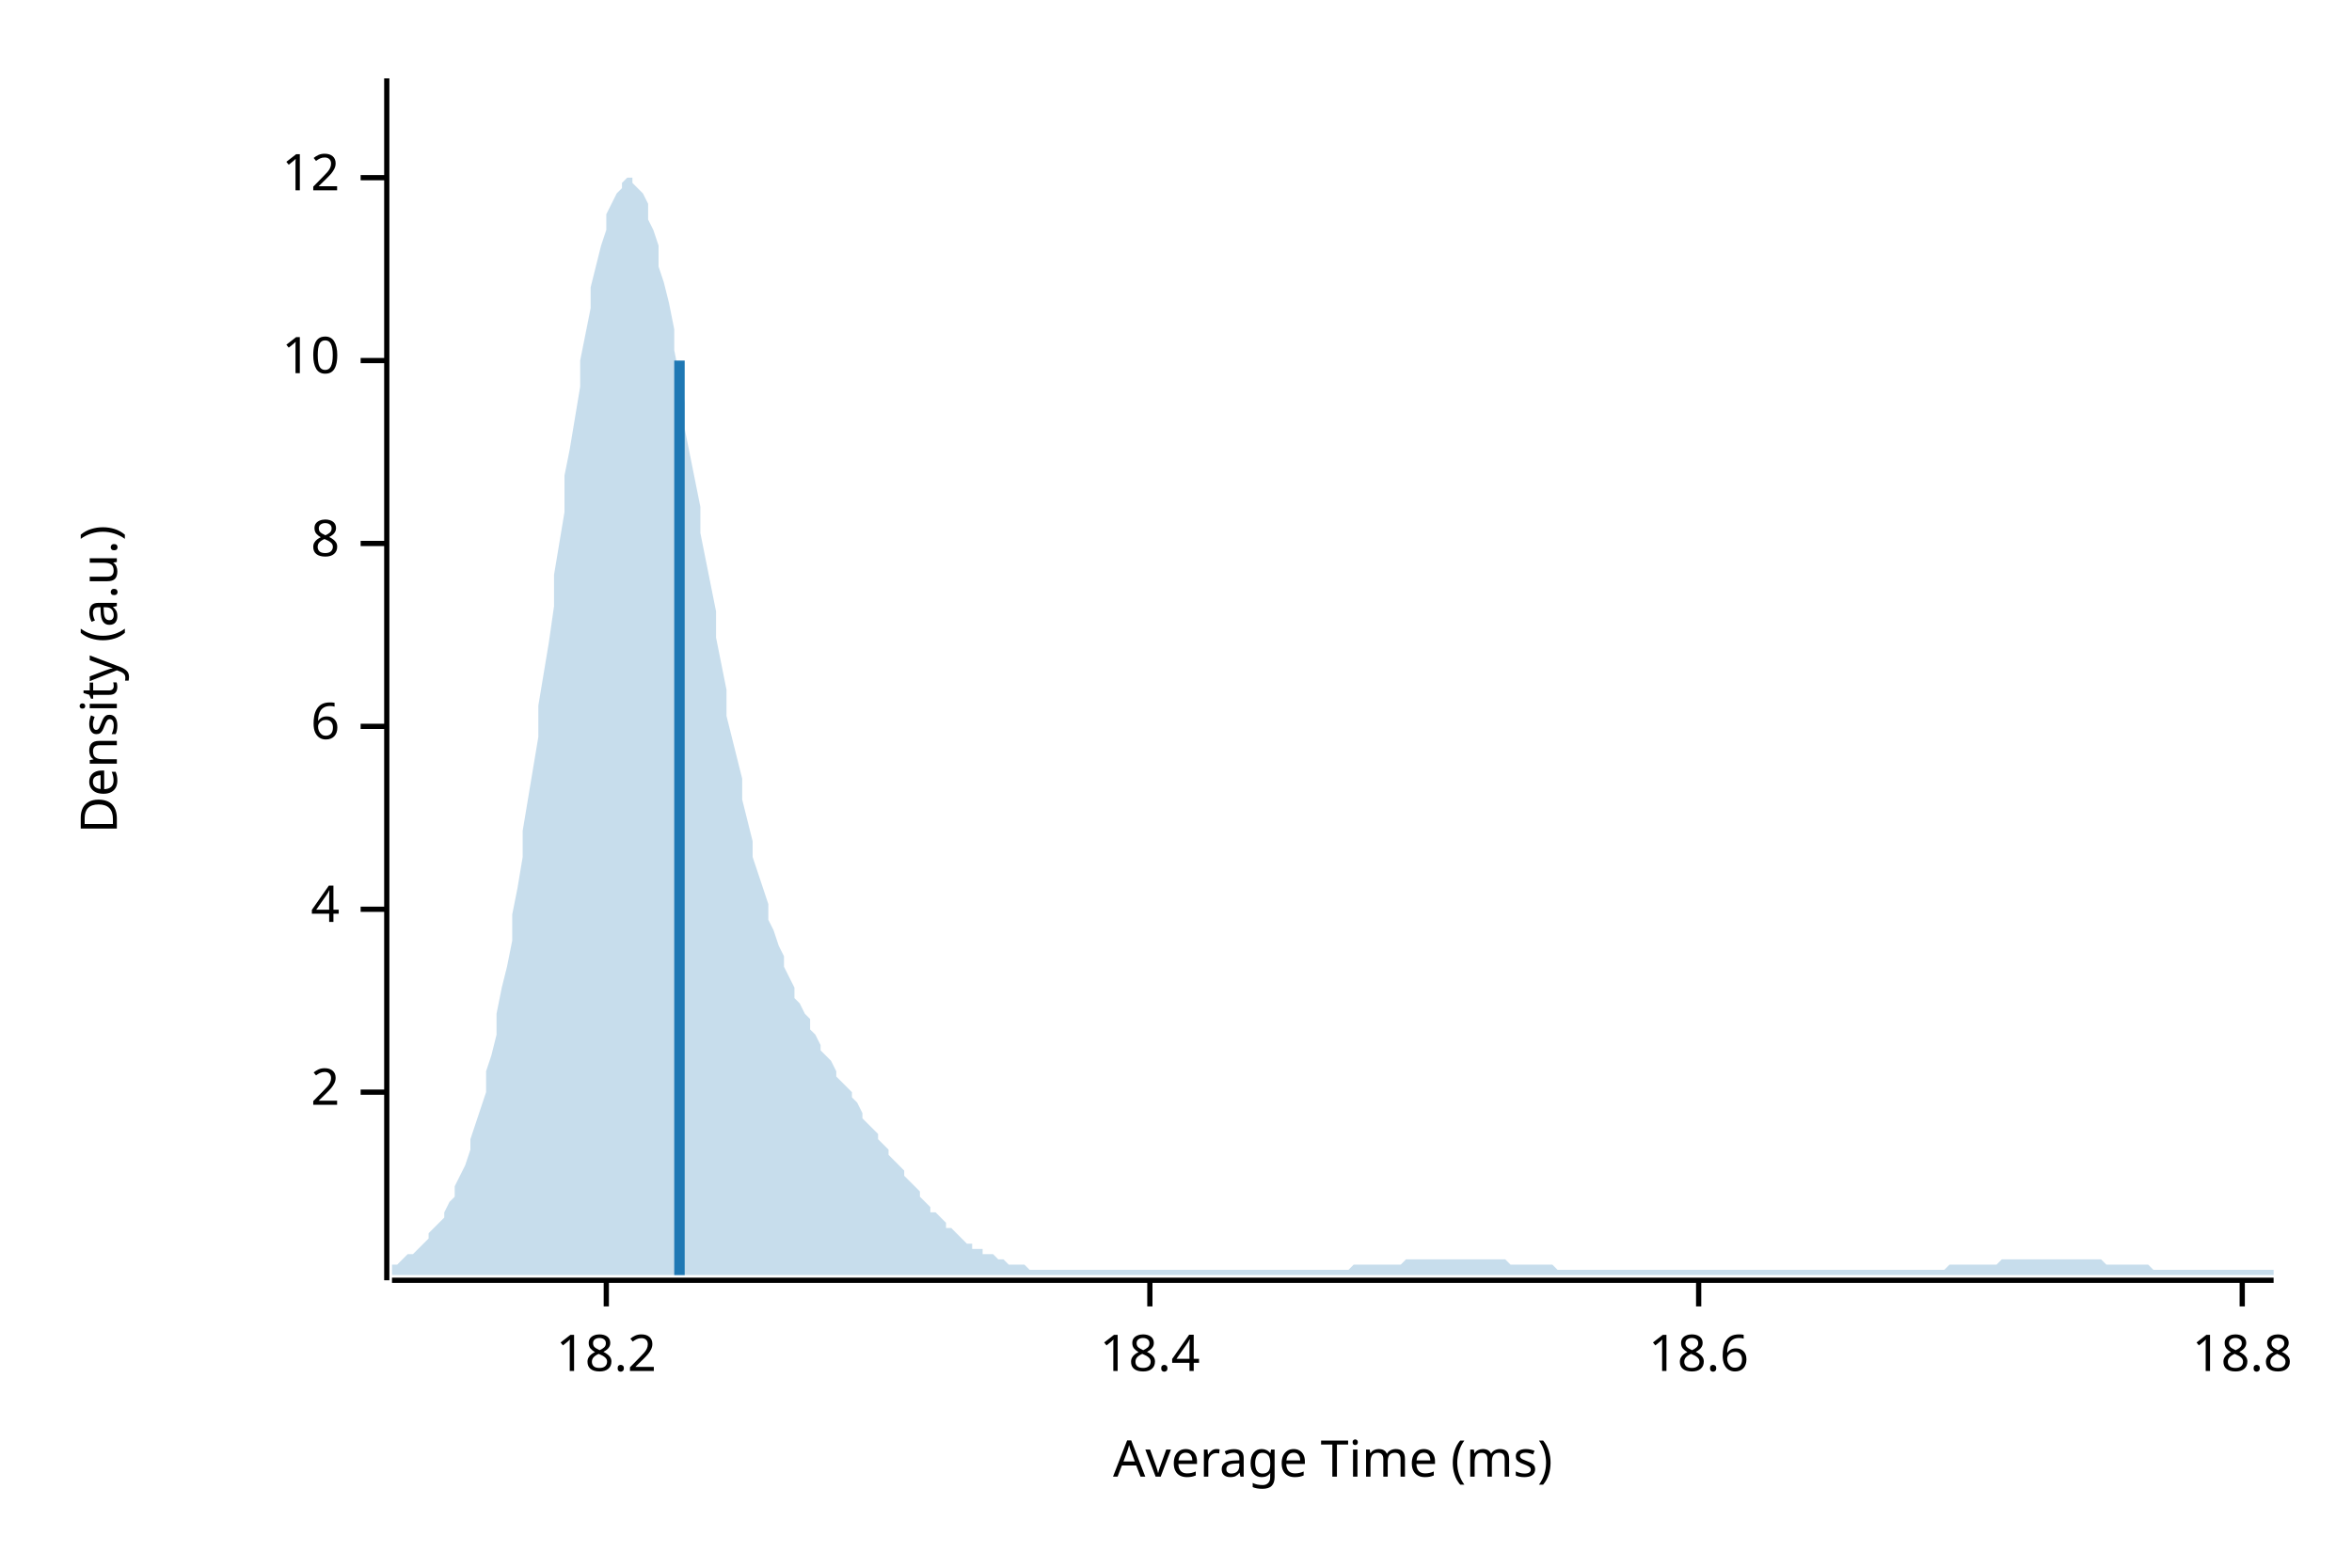
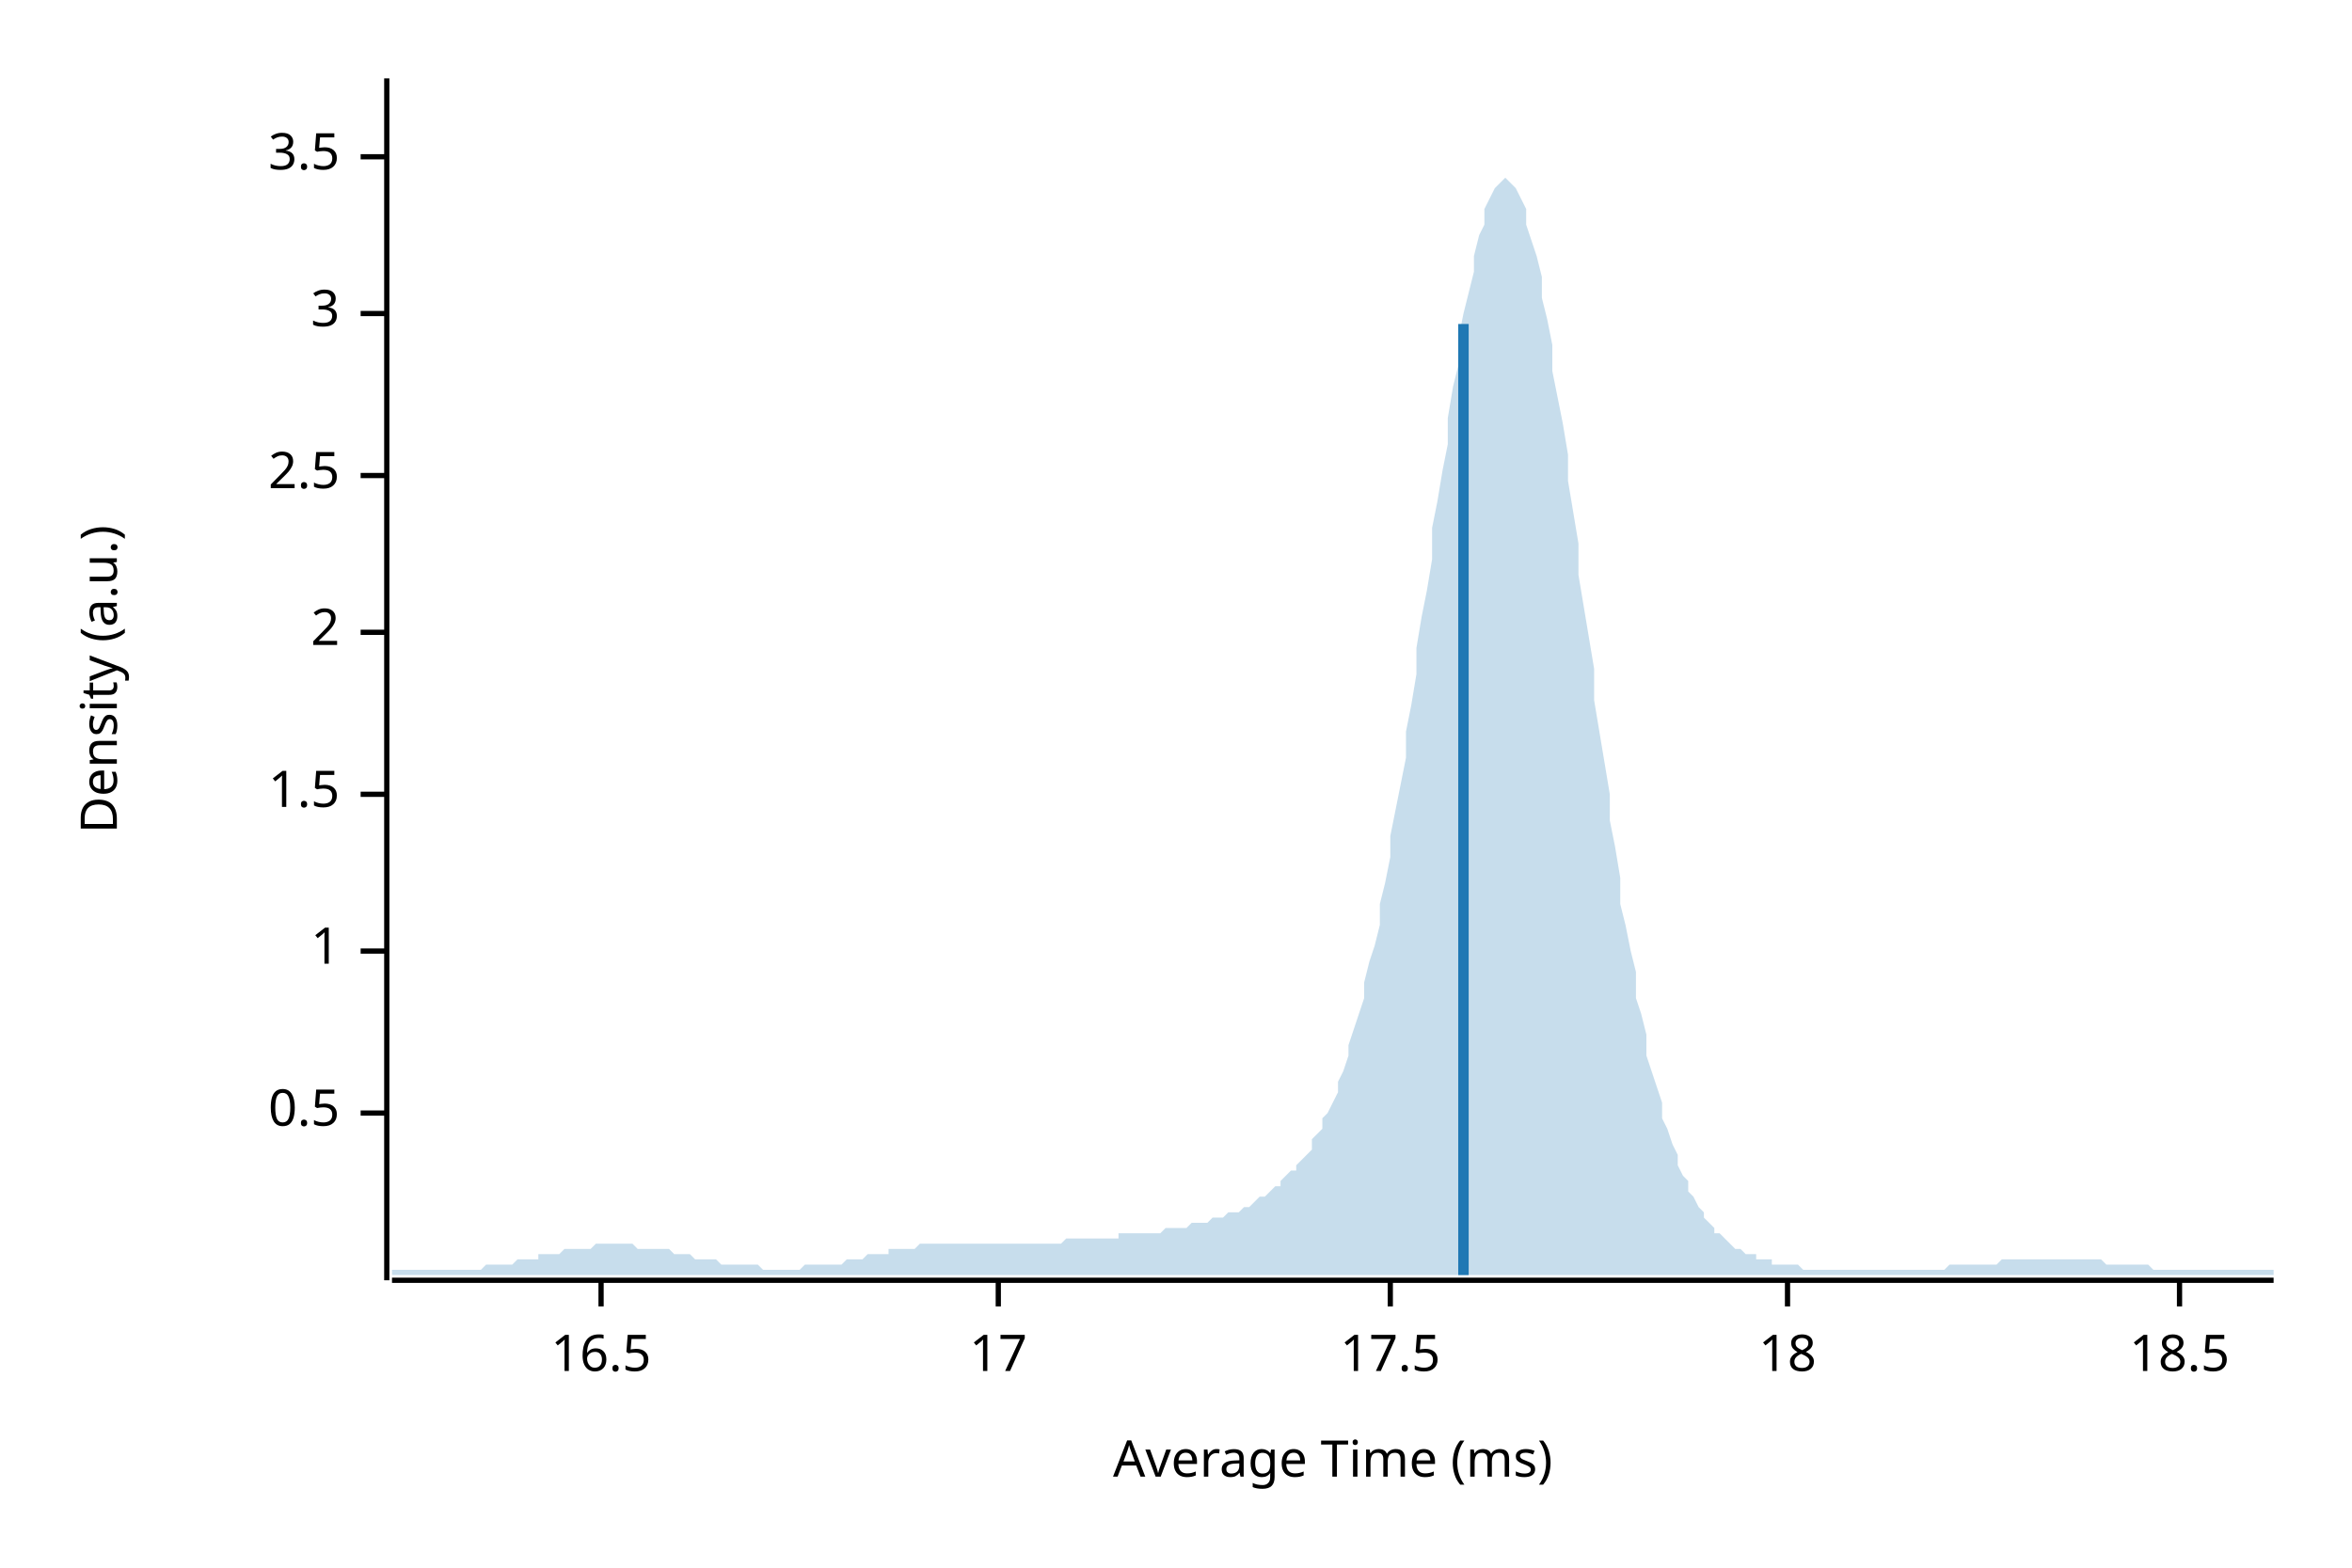
<svg xmlns="http://www.w3.org/2000/svg" width="450" height="300" viewBox="0 0 450 300">
  <text x="15" y="130" dy="0.76em" text-anchor="middle" font-family="sans-serif" font-size="9.677" opacity="1" fill="#000000" transform="rotate(270, 15, 130)">
Density (a.u.)
</text>
  <text x="255" y="285" dy="-0.5ex" text-anchor="middle" font-family="sans-serif" font-size="9.677" opacity="1" fill="#000000">
Average Time (ms)
</text>
  <polyline fill="none" opacity="1" stroke="#000000" stroke-width="1" points="74,15 74,245 " />
-   <text x="65" y="209" dy="0.5ex" text-anchor="end" font-family="sans-serif" font-size="9.677" opacity="1" fill="#000000">
+   <text x="65" y="213" dy="0.5ex" text-anchor="end" font-family="sans-serif" font-size="9.677" opacity="1" fill="#000000">
+ 0.5
+ </text>
+   <polyline fill="none" opacity="1" stroke="#000000" stroke-width="1" points="69,213 74,213 " />
+   <text x="65" y="182" dy="0.5ex" text-anchor="end" font-family="sans-serif" font-size="9.677" opacity="1" fill="#000000">
+ 1
+ </text>
+   <polyline fill="none" opacity="1" stroke="#000000" stroke-width="1" points="69,182 74,182 " />
+   <text x="65" y="152" dy="0.5ex" text-anchor="end" font-family="sans-serif" font-size="9.677" opacity="1" fill="#000000">
+ 1.5
+ </text>
+   <polyline fill="none" opacity="1" stroke="#000000" stroke-width="1" points="69,152 74,152 " />
+   <text x="65" y="121" dy="0.5ex" text-anchor="end" font-family="sans-serif" font-size="9.677" opacity="1" fill="#000000">
2
</text>
-   <polyline fill="none" opacity="1" stroke="#000000" stroke-width="1" points="69,209 74,209 " />
-   <text x="65" y="174" dy="0.5ex" text-anchor="end" font-family="sans-serif" font-size="9.677" opacity="1" fill="#000000">
- 4
+   <polyline fill="none" opacity="1" stroke="#000000" stroke-width="1" points="69,121 74,121 " />
+   <text x="65" y="91" dy="0.5ex" text-anchor="end" font-family="sans-serif" font-size="9.677" opacity="1" fill="#000000">
+ 2.5
</text>
-   <polyline fill="none" opacity="1" stroke="#000000" stroke-width="1" points="69,174 74,174 " />
-   <text x="65" y="139" dy="0.5ex" text-anchor="end" font-family="sans-serif" font-size="9.677" opacity="1" fill="#000000">
- 6
+   <polyline fill="none" opacity="1" stroke="#000000" stroke-width="1" points="69,91 74,91 " />
+   <text x="65" y="60" dy="0.5ex" text-anchor="end" font-family="sans-serif" font-size="9.677" opacity="1" fill="#000000">
+ 3
</text>
-   <polyline fill="none" opacity="1" stroke="#000000" stroke-width="1" points="69,139 74,139 " />
-   <text x="65" y="104" dy="0.5ex" text-anchor="end" font-family="sans-serif" font-size="9.677" opacity="1" fill="#000000">
- 8
+   <polyline fill="none" opacity="1" stroke="#000000" stroke-width="1" points="69,60 74,60 " />
+   <text x="65" y="30" dy="0.5ex" text-anchor="end" font-family="sans-serif" font-size="9.677" opacity="1" fill="#000000">
+ 3.5
</text>
-   <polyline fill="none" opacity="1" stroke="#000000" stroke-width="1" points="69,104 74,104 " />
-   <text x="65" y="69" dy="0.5ex" text-anchor="end" font-family="sans-serif" font-size="9.677" opacity="1" fill="#000000">
- 10
+   <polyline fill="none" opacity="1" stroke="#000000" stroke-width="1" points="69,30 74,30 " />
+   <polyline fill="none" opacity="1" stroke="#000000" stroke-width="1" points="75,245 435,245 " />
+   <text x="115" y="255" dy="0.76em" text-anchor="middle" font-family="sans-serif" font-size="9.677" opacity="1" fill="#000000">
+ 16.5
</text>
-   <polyline fill="none" opacity="1" stroke="#000000" stroke-width="1" points="69,69 74,69 " />
-   <text x="65" y="34" dy="0.5ex" text-anchor="end" font-family="sans-serif" font-size="9.677" opacity="1" fill="#000000">
- 12
+   <polyline fill="none" opacity="1" stroke="#000000" stroke-width="1" points="115,245 115,250 " />
+   <text x="191" y="255" dy="0.76em" text-anchor="middle" font-family="sans-serif" font-size="9.677" opacity="1" fill="#000000">
+ 17
</text>
-   <polyline fill="none" opacity="1" stroke="#000000" stroke-width="1" points="69,34 74,34 " />
-   <polyline fill="none" opacity="1" stroke="#000000" stroke-width="1" points="75,245 435,245 " />
-   <text x="116" y="255" dy="0.76em" text-anchor="middle" font-family="sans-serif" font-size="9.677" opacity="1" fill="#000000">
- 18.2
+   <polyline fill="none" opacity="1" stroke="#000000" stroke-width="1" points="191,245 191,250 " />
+   <text x="266" y="255" dy="0.76em" text-anchor="middle" font-family="sans-serif" font-size="9.677" opacity="1" fill="#000000">
+ 17.5
</text>
-   <polyline fill="none" opacity="1" stroke="#000000" stroke-width="1" points="116,245 116,250 " />
-   <text x="220" y="255" dy="0.76em" text-anchor="middle" font-family="sans-serif" font-size="9.677" opacity="1" fill="#000000">
- 18.4
+   <polyline fill="none" opacity="1" stroke="#000000" stroke-width="1" points="266,245 266,250 " />
+   <text x="342" y="255" dy="0.76em" text-anchor="middle" font-family="sans-serif" font-size="9.677" opacity="1" fill="#000000">
+ 18
</text>
-   <polyline fill="none" opacity="1" stroke="#000000" stroke-width="1" points="220,245 220,250 " />
-   <text x="325" y="255" dy="0.76em" text-anchor="middle" font-family="sans-serif" font-size="9.677" opacity="1" fill="#000000">
- 18.6
+   <polyline fill="none" opacity="1" stroke="#000000" stroke-width="1" points="342,245 342,250 " />
+   <text x="417" y="255" dy="0.76em" text-anchor="middle" font-family="sans-serif" font-size="9.677" opacity="1" fill="#000000">
+ 18.5
</text>
-   <polyline fill="none" opacity="1" stroke="#000000" stroke-width="1" points="325,245 325,250 " />
-   <text x="429" y="255" dy="0.76em" text-anchor="middle" font-family="sans-serif" font-size="9.677" opacity="1" fill="#000000">
- 18.8
- </text>
-   <polyline fill="none" opacity="1" stroke="#000000" stroke-width="1" points="429,245 429,250 " />
-   <polygon opacity="0.25" fill="#1F78B4" points="75,242 75,242 76,242 77,241 77,241 78,240 79,240 80,239 80,239 81,238 82,237 82,236 83,235 84,234 85,233 85,232 86,230 87,229 87,227 88,225 89,223 90,220 90,218 91,215 92,212 93,209 93,205 94,202 95,198 95,194 96,189 97,185 98,180 98,175 99,170 100,164 100,159 101,153 102,147 103,141 103,135 104,129 105,123 106,116 106,110 107,104 108,98 108,91 109,86 110,80 111,74 111,69 112,64 113,59 113,55 114,51 115,47 116,44 116,41 117,39 118,37 119,36 119,35 120,34 121,34 121,35 122,36 123,37 124,39 124,42 125,44 126,47 126,51 127,54 128,58 129,63 129,67 130,72 131,77 131,82 132,87 133,92 134,97 134,102 135,107 136,112 137,117 137,122 138,127 139,132 139,137 140,141 141,145 142,149 142,153 143,157 144,161 144,164 145,167 146,170 147,173 147,176 148,178 149,181 150,183 150,185 151,187 152,189 152,191 153,192 154,194 155,195 155,197 156,198 157,200 157,201 158,202 159,203 160,205 160,206 161,207 162,208 163,209 163,210 164,211 165,213 165,214 166,215 167,216 168,217 168,218 169,219 170,220 170,221 171,222 172,223 173,224 173,225 174,226 175,227 176,228 176,229 177,230 178,231 178,232 179,232 180,233 181,234 181,235 182,235 183,236 183,236 184,237 185,238 186,238 186,239 187,239 188,239 188,240 189,240 190,240 191,241 191,241 192,241 193,242 194,242 194,242 195,242 196,242 196,242 197,243 198,243 199,243 199,243 200,243 201,243 201,243 202,243 203,243 204,243 204,243 205,243 206,243 207,243 207,243 208,243 209,243 209,243 210,243 211,243 212,243 212,243 213,243 214,243 214,243 215,243 216,243 217,243 217,243 218,243 219,243 220,243 220,243 221,243 222,243 222,243 223,243 224,243 225,243 225,243 226,243 227,243 227,243 228,243 229,243 230,243 230,243 231,243 232,243 232,243 233,243 234,243 235,243 235,243 236,243 237,243 238,243 238,243 239,243 240,243 240,243 241,243 242,243 243,243 243,243 244,243 245,243 245,243 246,243 247,243 248,243 248,243 249,243 250,243 251,243 251,243 252,243 253,243 253,243 254,243 255,243 256,243 256,243 257,243 258,243 258,243 259,242 260,242 261,242 261,242 262,242 263,242 264,242 264,242 265,242 266,242 266,242 267,242 268,242 269,241 269,241 270,241 271,241 271,241 272,241 273,241 274,241 274,241 275,241 276,241 277,241 277,241 278,241 279,241 279,241 280,241 281,241 282,241 282,241 283,241 284,241 284,241 285,241 286,241 287,241 287,241 288,241 289,242 289,242 290,242 291,242 292,242 292,242 293,242 294,242 295,242 295,242 296,242 297,242 297,242 298,243 299,243 300,243 300,243 301,243 302,243 302,243 303,243 304,243 305,243 305,243 306,243 307,243 308,243 308,243 309,243 310,243 310,243 311,243 312,243 313,243 313,243 314,243 315,243 315,243 316,243 317,243 318,243 318,243 319,243 320,243 321,243 321,243 322,243 323,243 323,243 324,243 325,243 326,243 326,243 327,243 328,243 328,243 329,243 330,243 331,243 331,243 332,243 333,243 333,243 334,243 335,243 336,243 336,243 337,243 338,243 339,243 339,243 340,243 341,243 341,243 342,243 343,243 344,243 344,243 345,243 346,243 346,243 347,243 348,243 349,243 349,243 350,243 351,243 352,243 352,243 353,243 354,243 354,243 355,243 356,243 357,243 357,243 358,243 359,243 359,243 360,243 361,243 362,243 362,243 363,243 364,243 365,243 365,243 366,243 367,243 367,243 368,243 369,243 370,243 370,243 371,243 372,243 372,243 373,242 374,242 375,242 375,242 376,242 377,242 378,242 378,242 379,242 380,242 380,242 381,242 382,242 383,241 383,241 384,241 385,241 385,241 386,241 387,241 388,241 388,241 389,241 390,241 390,241 391,241 392,241 393,241 393,241 394,241 395,241 396,241 396,241 397,241 398,241 398,241 399,241 400,241 401,241 401,241 402,241 403,242 403,242 404,242 405,242 406,242 406,242 407,242 408,242 409,242 409,242 410,242 411,242 411,242 412,243 413,243 414,243 414,243 415,243 416,243 416,243 417,243 418,243 419,243 419,243 420,243 421,243 422,243 422,243 423,243 424,243 424,243 425,243 426,243 427,243 427,243 428,243 429,243 429,243 430,243 431,243 432,243 432,243 433,243 434,243 435,243 435,244 75,244 " />
-   <polyline fill="none" opacity="1" stroke="#1F78B4" stroke-width="2" points="130,244 130,69 " />
+   <polyline fill="none" opacity="1" stroke="#000000" stroke-width="1" points="417,245 417,250 " />
+   <polygon opacity="0.25" fill="#1F78B4" points="75,243 75,243 76,243 77,243 77,243 78,243 79,243 80,243 80,243 81,243 82,243 82,243 83,243 84,243 85,243 85,243 86,243 87,243 87,243 88,243 89,243 90,243 90,243 91,243 92,243 93,242 93,242 94,242 95,242 95,242 96,242 97,242 98,242 98,242 99,241 100,241 100,241 101,241 102,241 103,241 103,240 104,240 105,240 106,240 106,240 107,240 108,239 108,239 109,239 110,239 111,239 111,239 112,239 113,239 113,239 114,238 115,238 116,238 116,238 117,238 118,238 119,238 119,238 120,238 121,238 121,238 122,239 123,239 124,239 124,239 125,239 126,239 126,239 127,239 128,239 129,240 129,240 130,240 131,240 131,240 132,240 133,241 134,241 134,241 135,241 136,241 137,241 137,241 138,242 139,242 139,242 140,242 141,242 142,242 142,242 143,242 144,242 144,242 145,242 146,243 147,243 147,243 148,243 149,243 150,243 150,243 151,243 152,243 152,243 153,243 154,242 155,242 155,242 156,242 157,242 157,242 158,242 159,242 160,242 160,242 161,242 162,241 163,241 163,241 164,241 165,241 165,241 166,240 167,240 168,240 168,240 169,240 170,240 170,239 171,239 172,239 173,239 173,239 174,239 175,239 176,238 176,238 177,238 178,238 178,238 179,238 180,238 181,238 181,238 182,238 183,238 183,238 184,238 185,238 186,238 186,238 187,238 188,238 188,238 189,238 190,238 191,238 191,238 192,238 193,238 194,238 194,238 195,238 196,238 196,238 197,238 198,238 199,238 199,238 200,238 201,238 201,238 202,238 203,238 204,237 204,237 205,237 206,237 207,237 207,237 208,237 209,237 209,237 210,237 211,237 212,237 212,237 213,237 214,237 214,236 215,236 216,236 217,236 217,236 218,236 219,236 220,236 220,236 221,236 222,236 222,236 223,235 224,235 225,235 225,235 226,235 227,235 227,235 228,234 229,234 230,234 230,234 231,234 232,233 232,233 233,233 234,233 235,232 235,232 236,232 237,232 238,231 238,231 239,231 240,230 240,230 241,229 242,229 243,228 243,228 244,227 245,227 245,226 246,225 247,224 248,224 248,223 249,222 250,221 251,220 251,218 252,217 253,216 253,214 254,213 255,211 256,209 256,207 257,205 258,202 258,200 259,197 260,194 261,191 261,188 262,184 263,181 264,177 264,173 265,169 266,164 266,160 267,155 268,150 269,145 269,140 270,135 271,129 271,124 272,118 273,113 274,107 274,101 275,96 276,90 277,85 277,80 278,74 279,70 279,65 280,60 281,56 282,52 282,49 283,45 284,43 284,40 285,38 286,36 287,35 287,35 288,34 289,35 289,35 290,36 291,38 292,40 292,43 293,46 294,49 295,53 295,57 296,61 297,66 297,71 298,76 299,81 300,87 300,92 301,98 302,104 302,110 303,116 304,122 305,128 305,134 306,140 307,146 308,152 308,157 309,162 310,168 310,173 311,177 312,182 313,186 313,191 314,194 315,198 315,202 316,205 317,208 318,211 318,214 319,216 320,219 321,221 321,223 322,225 323,226 323,228 324,229 325,231 326,232 326,233 327,234 328,235 328,236 329,236 330,237 331,238 331,238 332,239 333,239 333,239 334,240 335,240 336,240 336,241 337,241 338,241 339,241 339,242 340,242 341,242 341,242 342,242 343,242 344,242 344,242 345,243 346,243 346,243 347,243 348,243 349,243 349,243 350,243 351,243 352,243 352,243 353,243 354,243 354,243 355,243 356,243 357,243 357,243 358,243 359,243 359,243 360,243 361,243 362,243 362,243 363,243 364,243 365,243 365,243 366,243 367,243 367,243 368,243 369,243 370,243 370,243 371,243 372,243 372,243 373,242 374,242 375,242 375,242 376,242 377,242 378,242 378,242 379,242 380,242 380,242 381,242 382,242 383,241 383,241 384,241 385,241 385,241 386,241 387,241 388,241 388,241 389,241 390,241 390,241 391,241 392,241 393,241 393,241 394,241 395,241 396,241 396,241 397,241 398,241 398,241 399,241 400,241 401,241 401,241 402,241 403,242 403,242 404,242 405,242 406,242 406,242 407,242 408,242 409,242 409,242 410,242 411,242 411,242 412,243 413,243 414,243 414,243 415,243 416,243 416,243 417,243 418,243 419,243 419,243 420,243 421,243 422,243 422,243 423,243 424,243 424,243 425,243 426,243 427,243 427,243 428,243 429,243 429,243 430,243 431,243 432,243 432,243 433,243 434,243 435,243 435,244 75,244 " />
+   <polyline fill="none" opacity="1" stroke="#1F78B4" stroke-width="2" points="280,244 280,62 " />
</svg>
